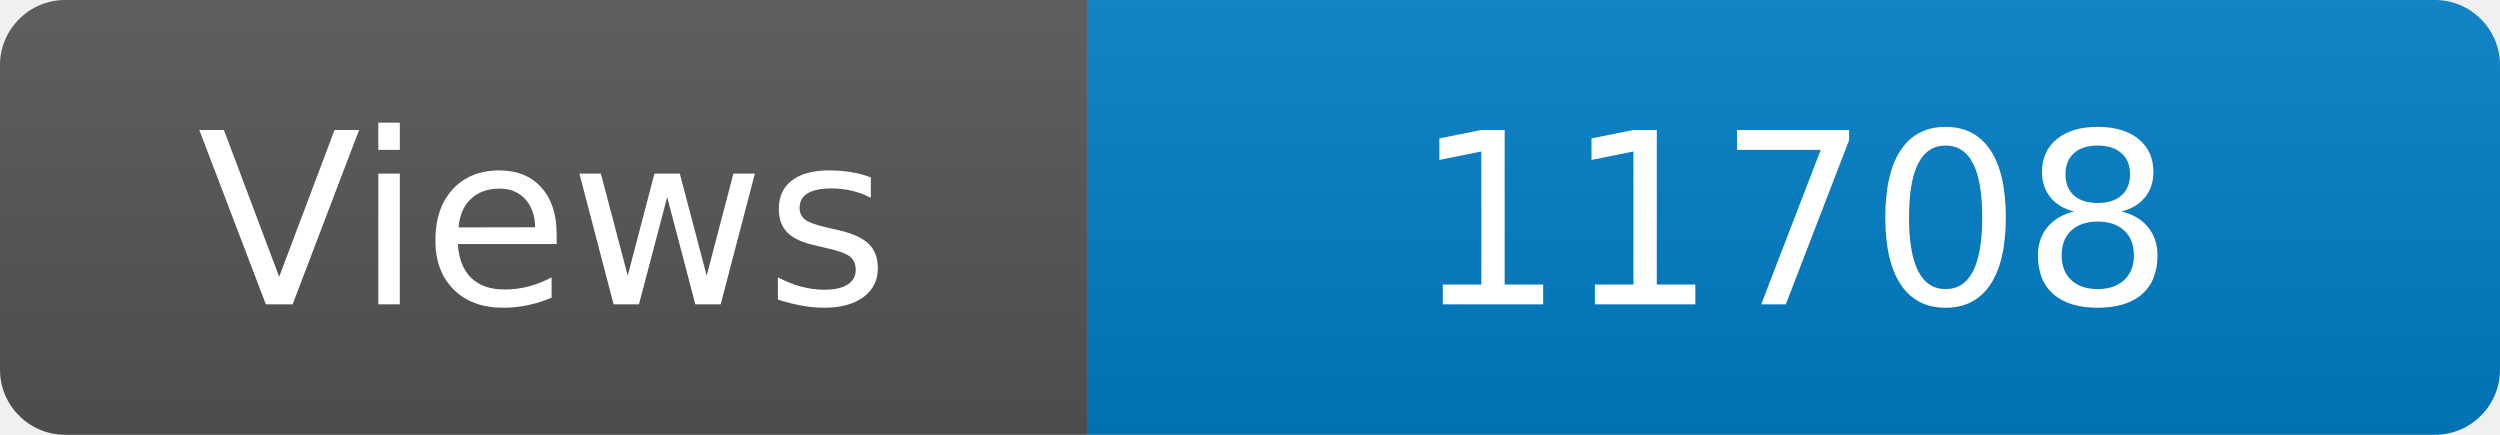
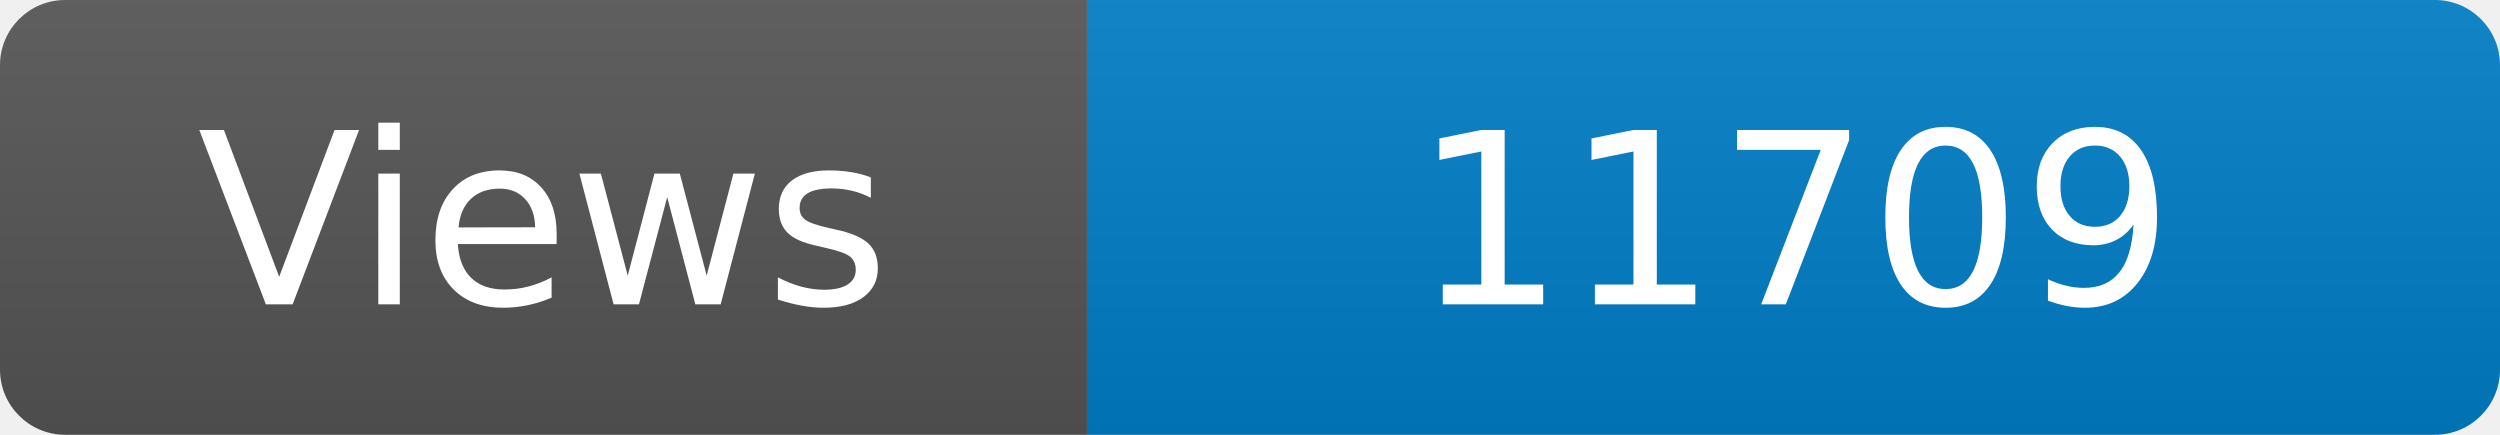
<svg xmlns="http://www.w3.org/2000/svg" width="115" height="20" role="img" aria-label="Maintained?: yes">
  <linearGradient id="s" x2="0" y2="100%">
    <stop offset="0" stop-color="#bbb" stop-opacity=".1" />
    <stop offset="1" stop-opacity=".1" />
  </linearGradient>
  <clipPath id="r">
    <rect width="115" height="20" rx="3" fill="#fff" />
  </clipPath>
  <g clip-path="url(#r)">
    <rect width="50" height="20" fill="#555" />
    <rect x="50" width="160" height="20" fill="#007ec6" />
    <rect width="115" height="20" fill="url(#s)" />
  </g>
  <g fill="#fff" text-anchor="middle" font-family="Verdana,Geneva,DejaVu Sans,sans-serif" font-size="110">
    <text x="250" y="140" transform="scale(.1)" fill="#fff">Views</text>
-     <text x="825" y="140" transform="scale(.1)" fill="#fff">11708</text>
+     <text x="825" y="140" transform="scale(.1)" fill="#fff">11709</text>
  </g>
</svg>
